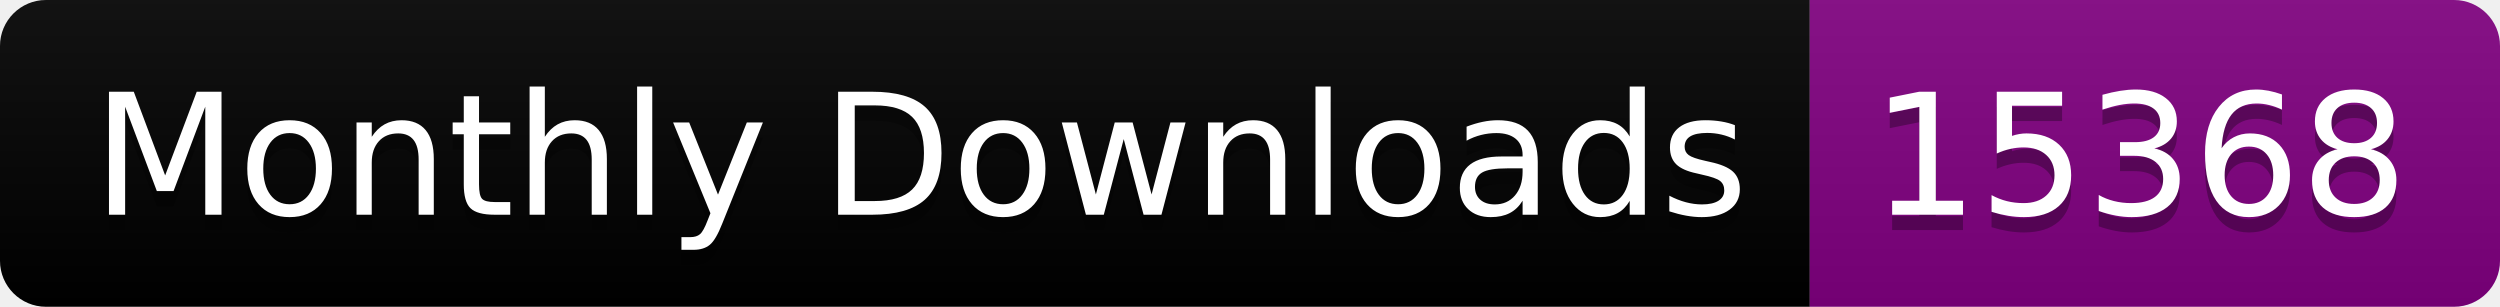
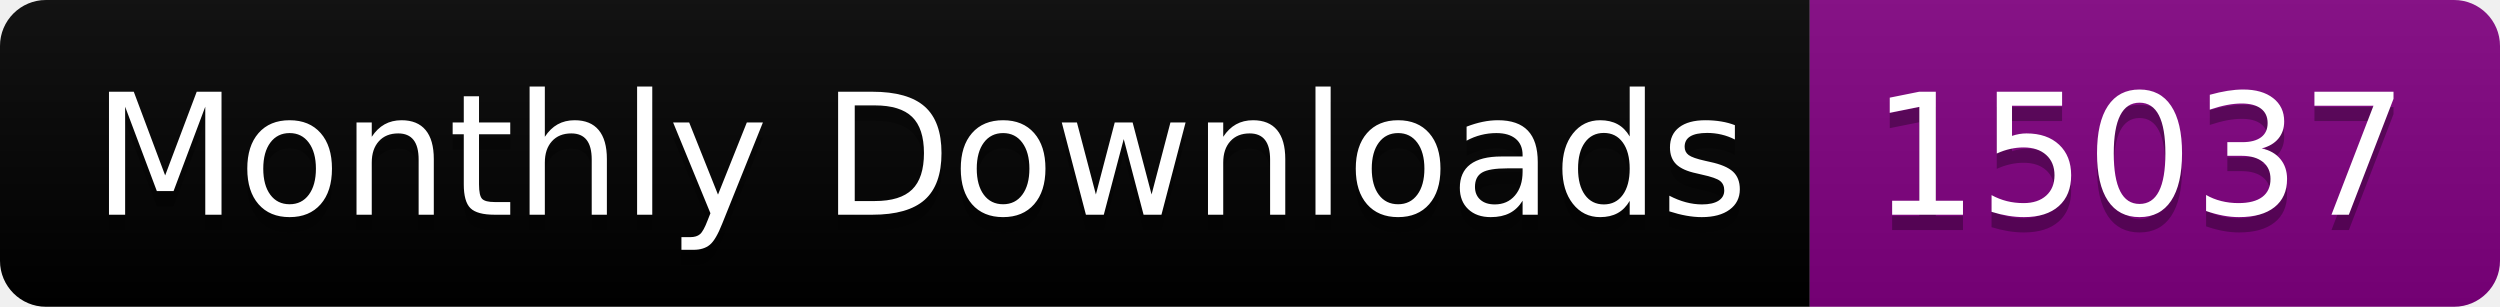
<svg xmlns="http://www.w3.org/2000/svg" width="163.0" height="20">
  <linearGradient id="smooth" x2="0" y2="100%">
    <stop offset="0" stop-color="#bbb" stop-opacity=".1" />
    <stop offset="1" stop-opacity=".1" />
  </linearGradient>
  <clipPath id="round">
    <rect width="163.0" height="20" rx="3" fill="#fff" />
  </clipPath>
  <g clip-path="url(#round)">
    <rect width="118.0" height="20" fill="black" />
    <rect x="118.0" width="45.0" height="20" fill="purple" />
    <rect width="163.0" height="20" fill="url(#smooth)" />
  </g>
  <g fill="#fff" text-anchor="middle" font-family="DejaVu Sans,Verdana,Geneva,sans-serif" font-size="110">
    <text x="600.0" y="150" fill="#010101" fill-opacity=".3" transform="scale(0.1)" textLength="1080.0" lengthAdjust="spacing">Monthly Downloads</text>
    <text x="600.0" y="140" transform="scale(0.1)" textLength="1080.0" lengthAdjust="spacing">Monthly Downloads</text>
-     <text x="1395.0" y="150" fill="#010101" fill-opacity=".3" transform="scale(0.1)" textLength="350.0" lengthAdjust="spacing">15368</text>
-     <text x="1395.0" y="140" transform="scale(0.1)" textLength="350.0" lengthAdjust="spacing">15368</text>
+     <text x="1395.0" y="150" fill="#010101" fill-opacity=".3" transform="scale(0.1)" textLength="350.0" lengthAdjust="spacing">15037</text>
+     <text x="1395.0" y="140" transform="scale(0.1)" textLength="350.0" lengthAdjust="spacing">15037</text>
  </g>
</svg>
